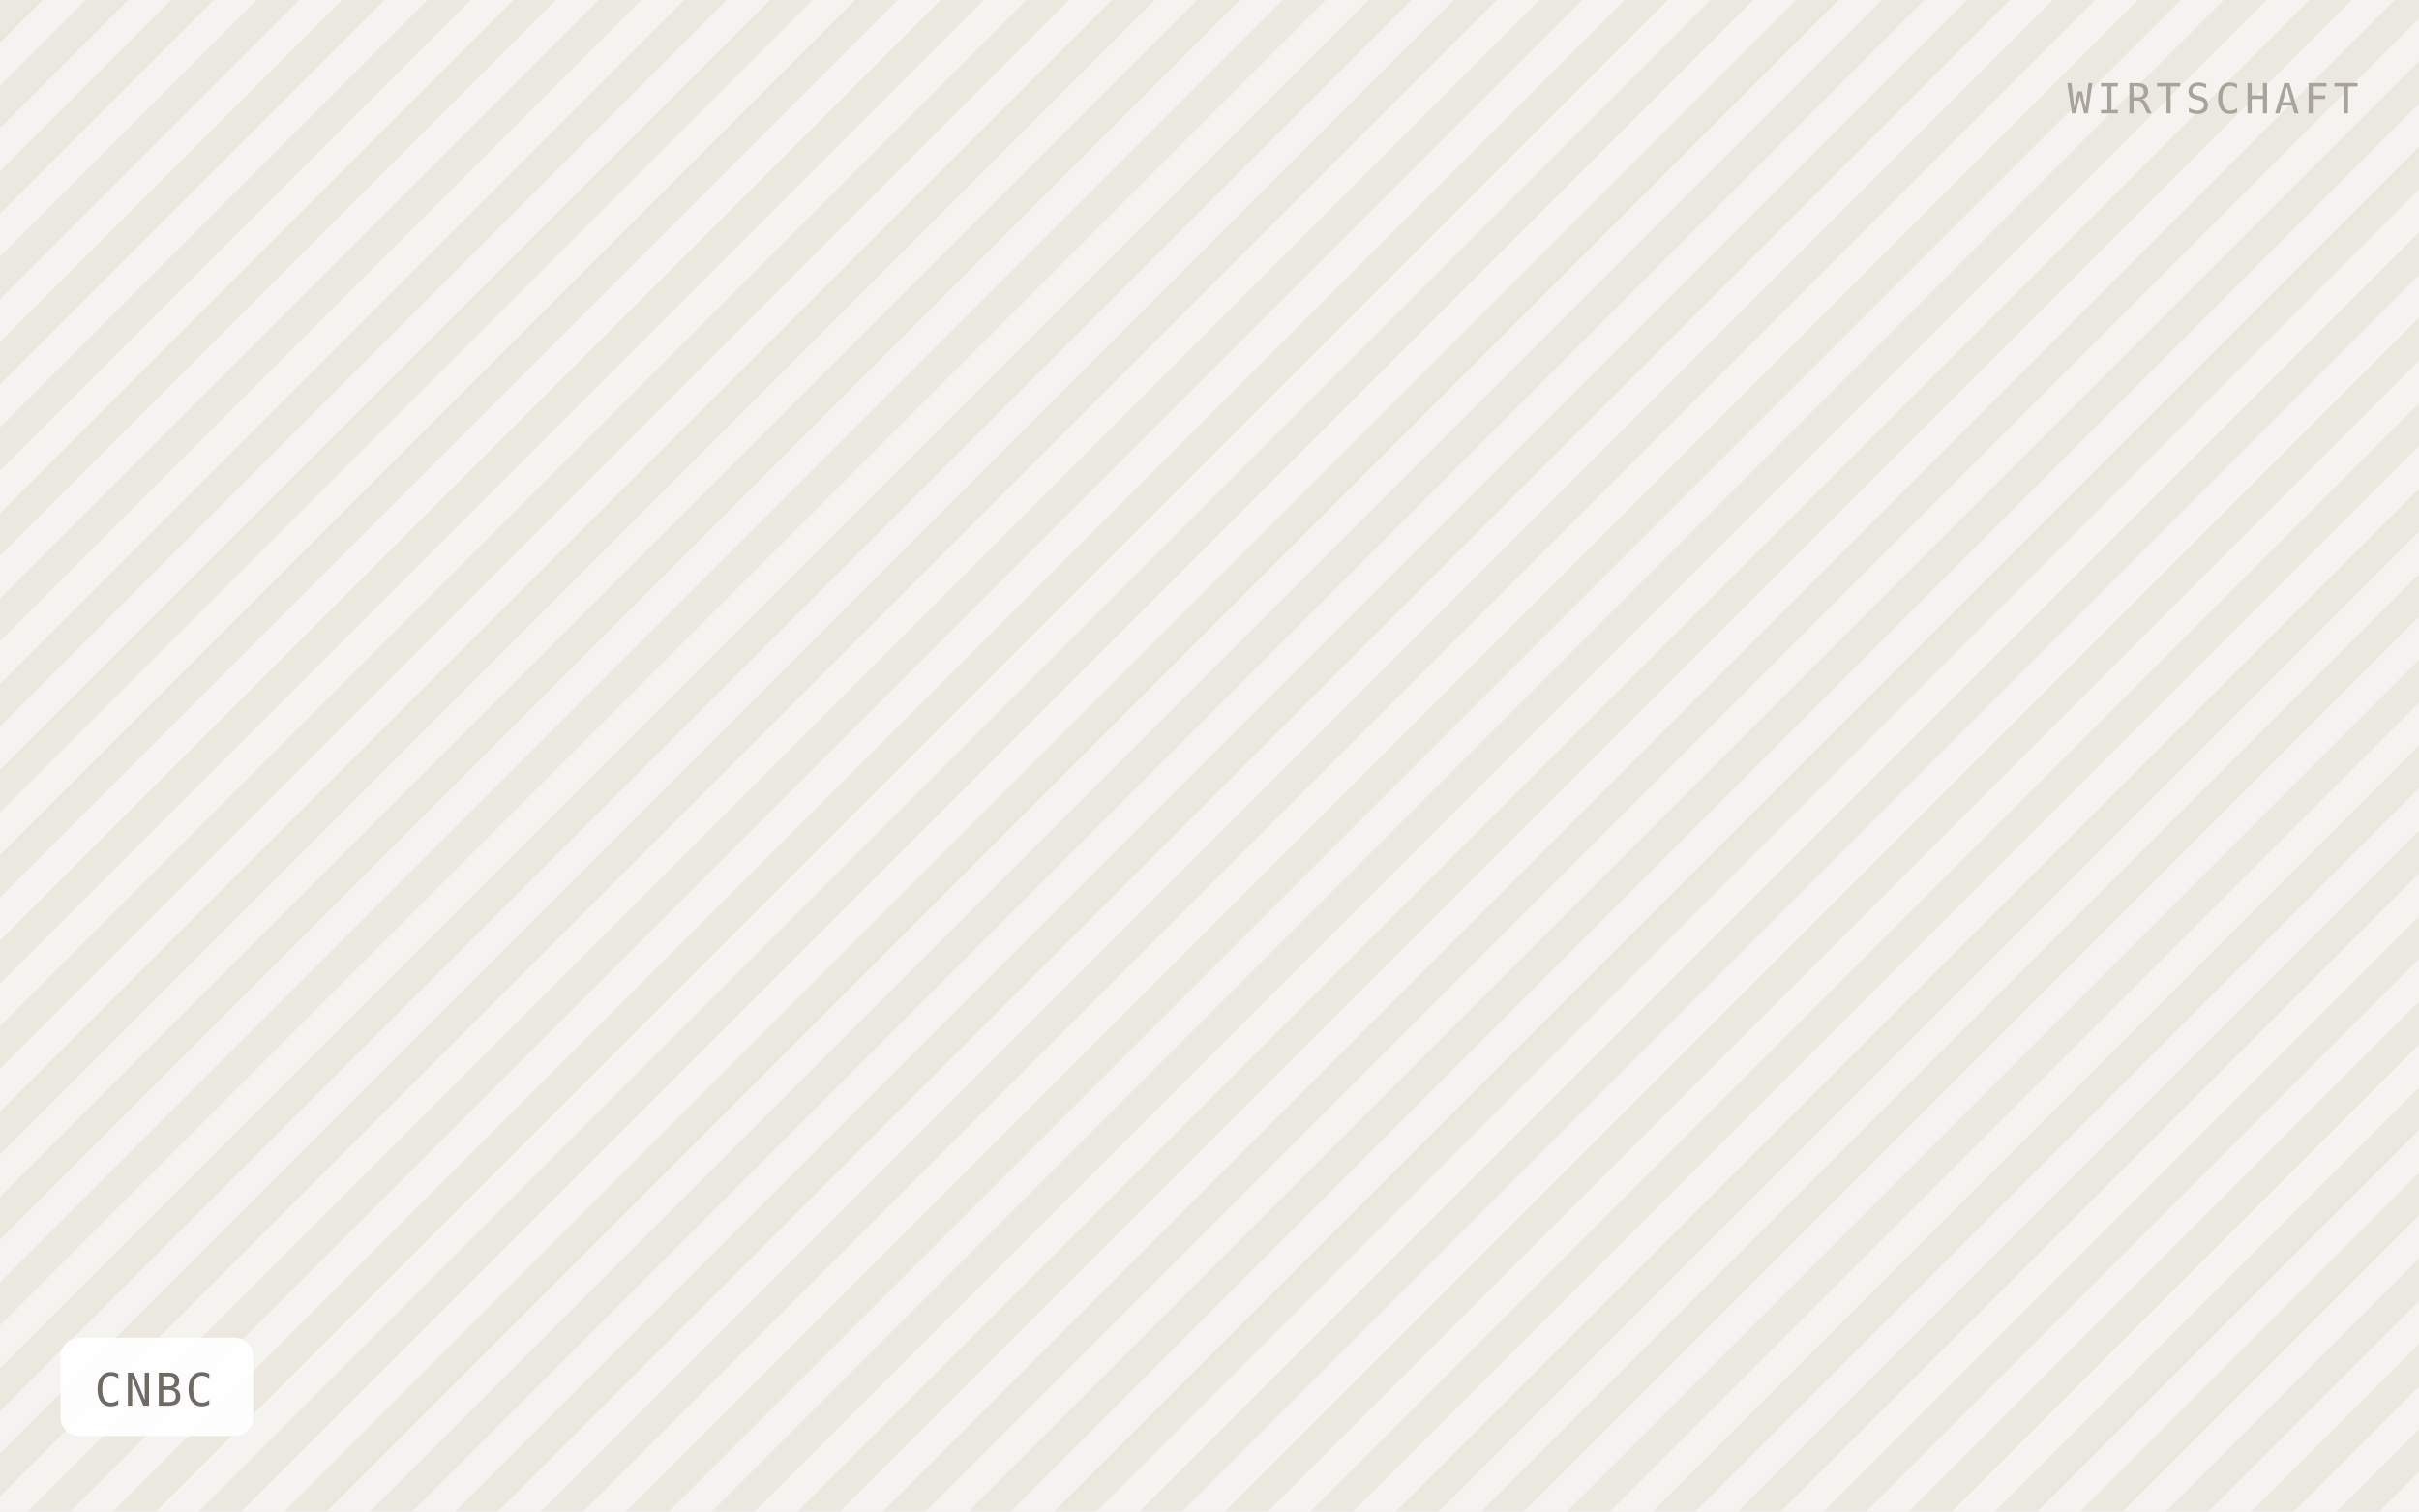
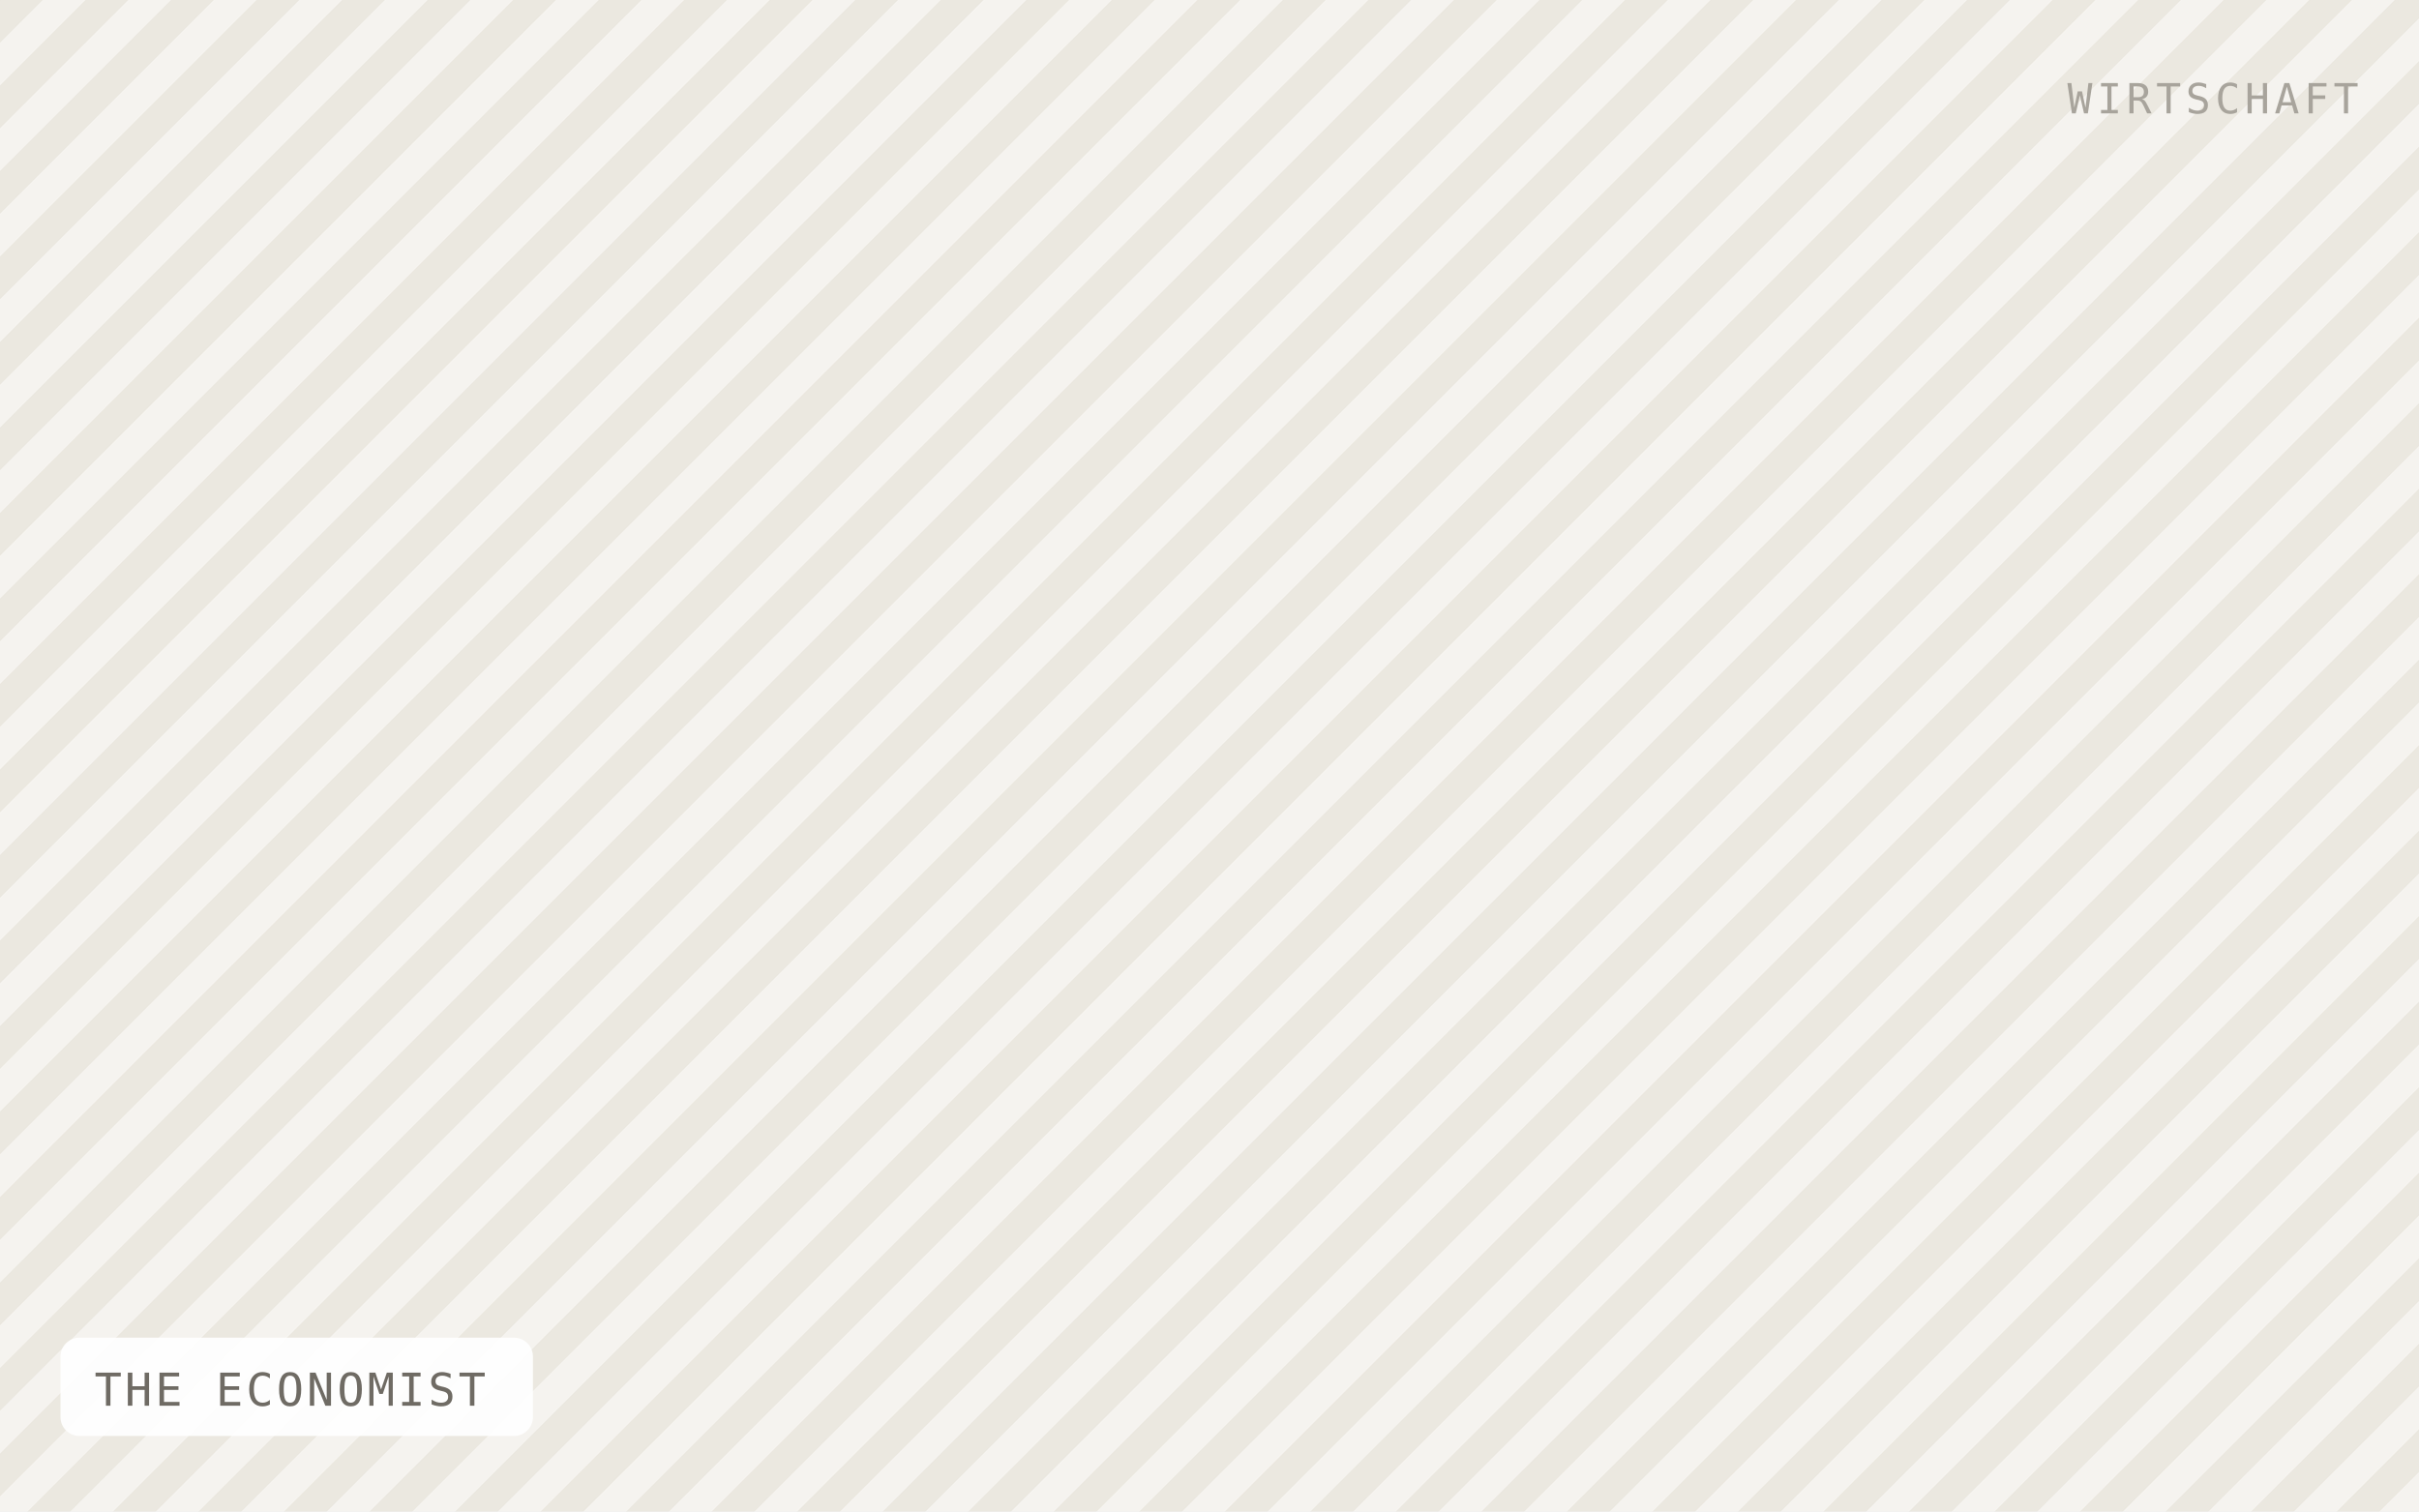
- <svg xmlns="http://www.w3.org/2000/svg" viewBox="0 0 640 400" width="640" height="400" role="img" aria-label="CNBC">
+ <svg xmlns="http://www.w3.org/2000/svg" viewBox="0 0 640 400" width="640" height="400" role="img" aria-label="THE ECONOMIST">
  <defs>
    <pattern id="h" width="16" height="16" patternTransform="rotate(45)" patternUnits="userSpaceOnUse">
      <rect width="16" height="16" fill="#f5f3ef" />
      <rect width="8" height="16" fill="#ebe8e0" />
    </pattern>
  </defs>
  <rect width="640" height="400" fill="url(#h)" />
-   <rect x="16" y="354" width="51" height="26" rx="5" fill="#ffffff" fill-opacity="0.92" />
-   <text x="25" y="372" font-family="IBM Plex Mono, Menlo, monospace" font-size="12" letter-spacing="0.8" fill="#6f6b64">CNBC</text>
+   <rect x="16" y="354" width="125" height="26" rx="5" fill="#ffffff" fill-opacity="0.92" />
+   <text x="25" y="372" font-family="IBM Plex Mono, Menlo, monospace" font-size="12" letter-spacing="0.8" fill="#6f6b64">THE ECONOMIST</text>
  <text x="624" y="30" text-anchor="end" font-family="IBM Plex Mono, Menlo, monospace" font-size="11" letter-spacing="1.2" fill="#a8a49c">WIRTSCHAFT</text>
</svg>
